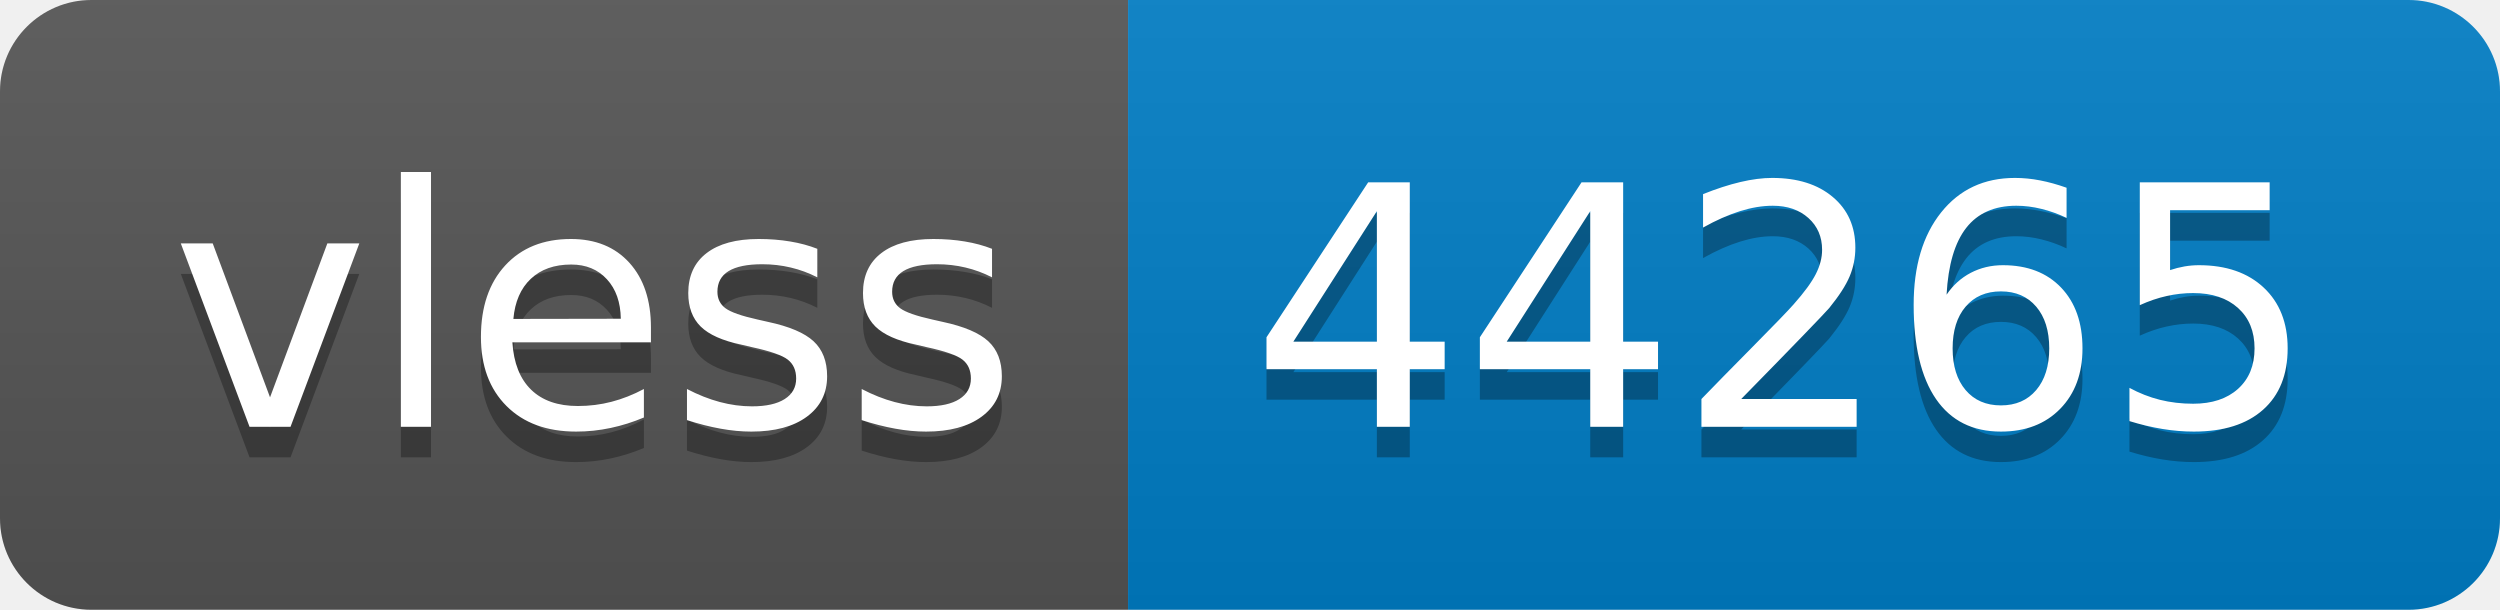
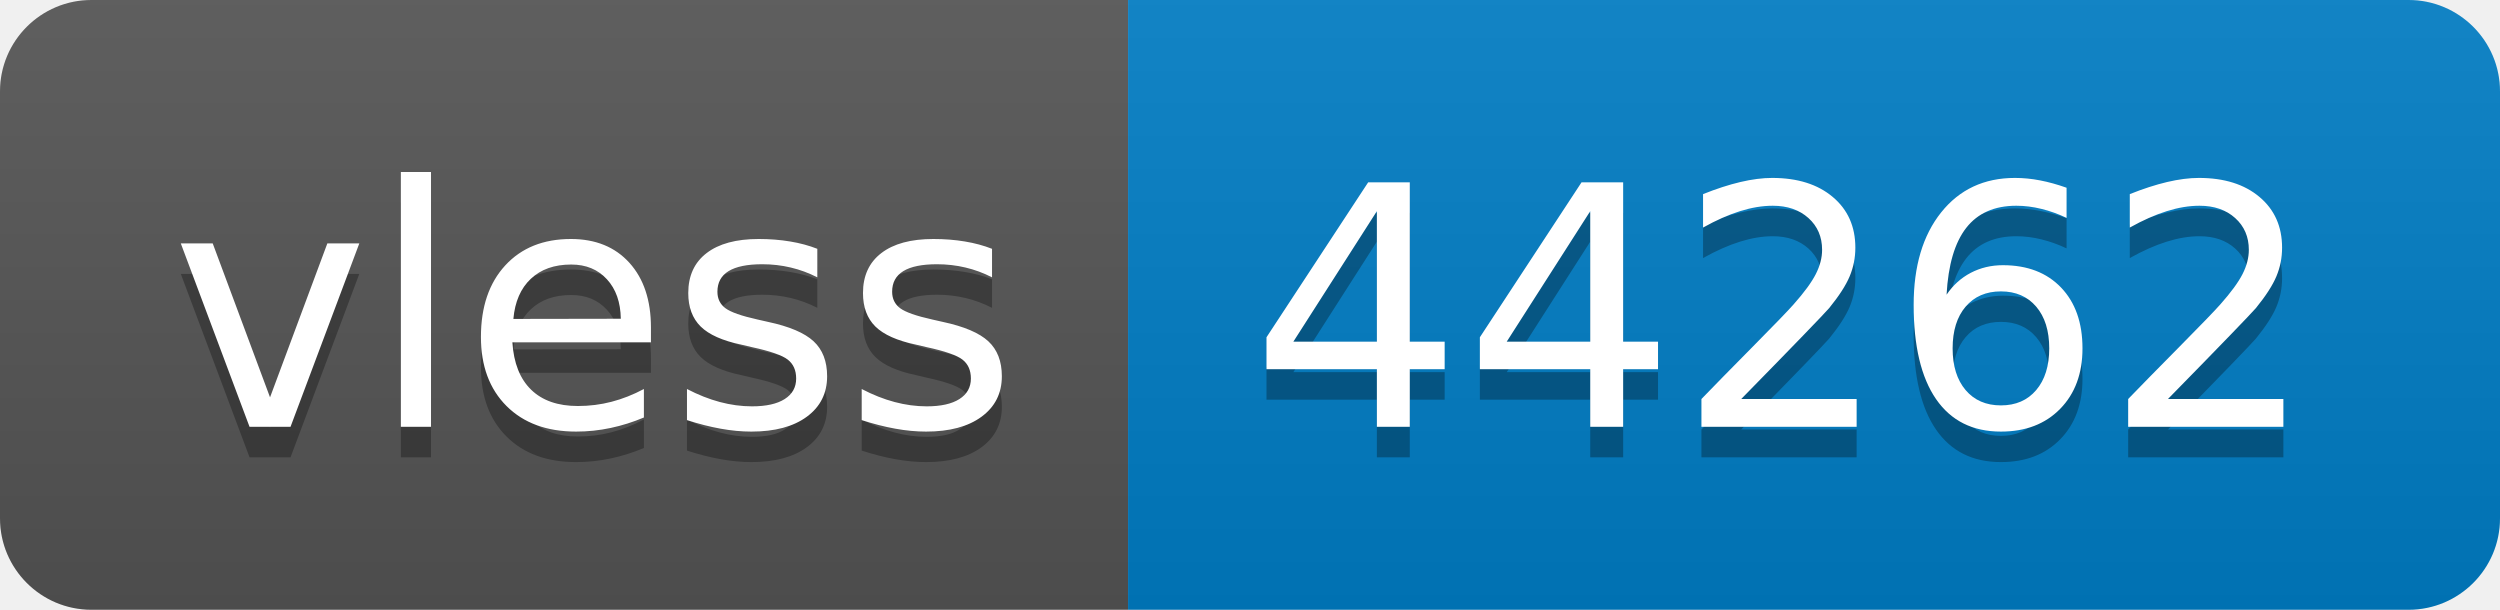
- <svg xmlns="http://www.w3.org/2000/svg" width="82" height="20" role="img" aria-label="vless: 44265">
+ <svg xmlns="http://www.w3.org/2000/svg" width="82" height="20" role="img" aria-label="vless: 44262">
  <linearGradient id="s" x2="0" y2="100%">
    <stop offset="0" stop-color="#bbb" stop-opacity=".1" />
    <stop offset="1" stop-opacity=".1" />
  </linearGradient>
  <clipPath id="r">
    <rect width="82" height="20" rx="3" fill="#fff" />
  </clipPath>
  <g clip-path="url(#r)">
    <rect width="37" height="20" fill="#555" />
    <rect x="37" width="45" height="20" fill="#007ec6" />
    <rect width="82" height="20" fill="url(#s)" />
  </g>
  <g fill="#fff" text-anchor="middle" font-family="Verdana,Geneva,DejaVu Sans,sans-serif" text-rendering="geometricPrecision" font-size="110">
    <text aria-hidden="true" x="195" y="150" fill="#010101" fill-opacity=".3" transform="scale(.1)" textLength="270">vless</text>
    <text x="195" y="140" transform="scale(.1)" fill="#fff" textLength="270">vless</text>
-     <text aria-hidden="true" x="585" y="150" fill="#010101" fill-opacity=".3" transform="scale(.1)" textLength="350">44265</text>
-     <text x="585" y="140" transform="scale(.1)" fill="#fff" textLength="350">44265</text>
+     <text aria-hidden="true" x="585" y="150" fill="#010101" fill-opacity=".3" transform="scale(.1)" textLength="350">44262</text>
+     <text x="585" y="140" transform="scale(.1)" fill="#fff" textLength="350">44262</text>
  </g>
</svg>
